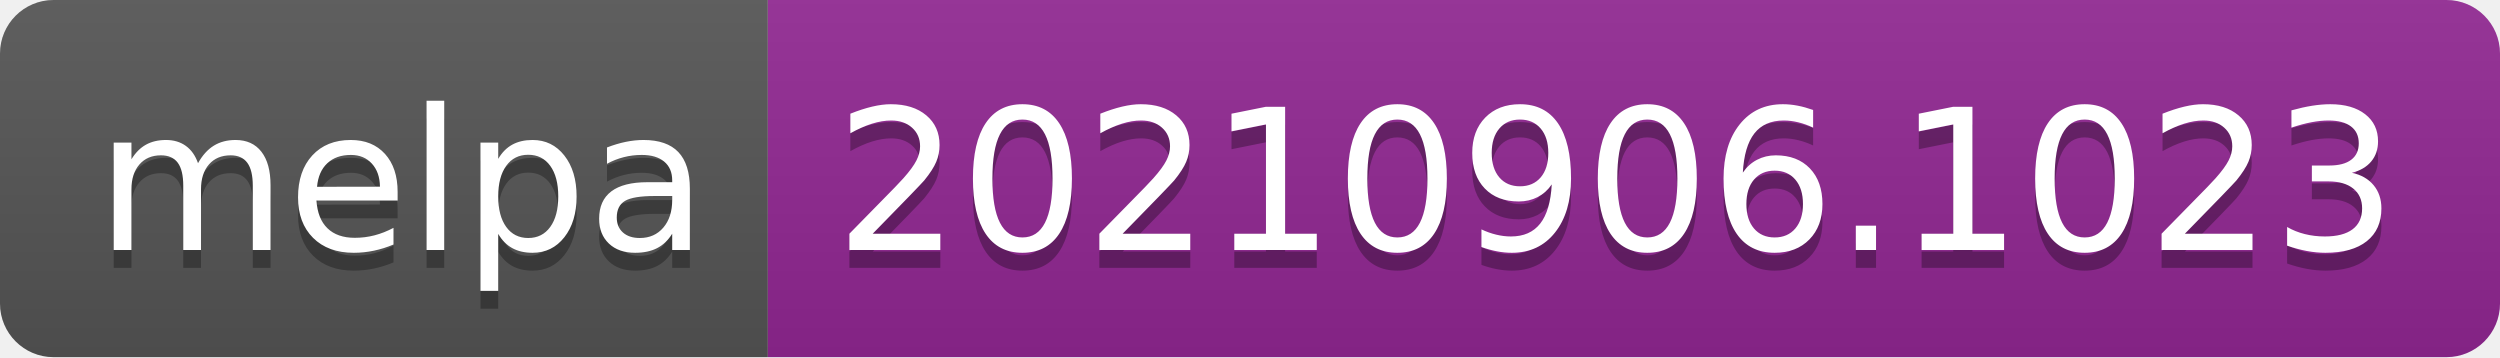
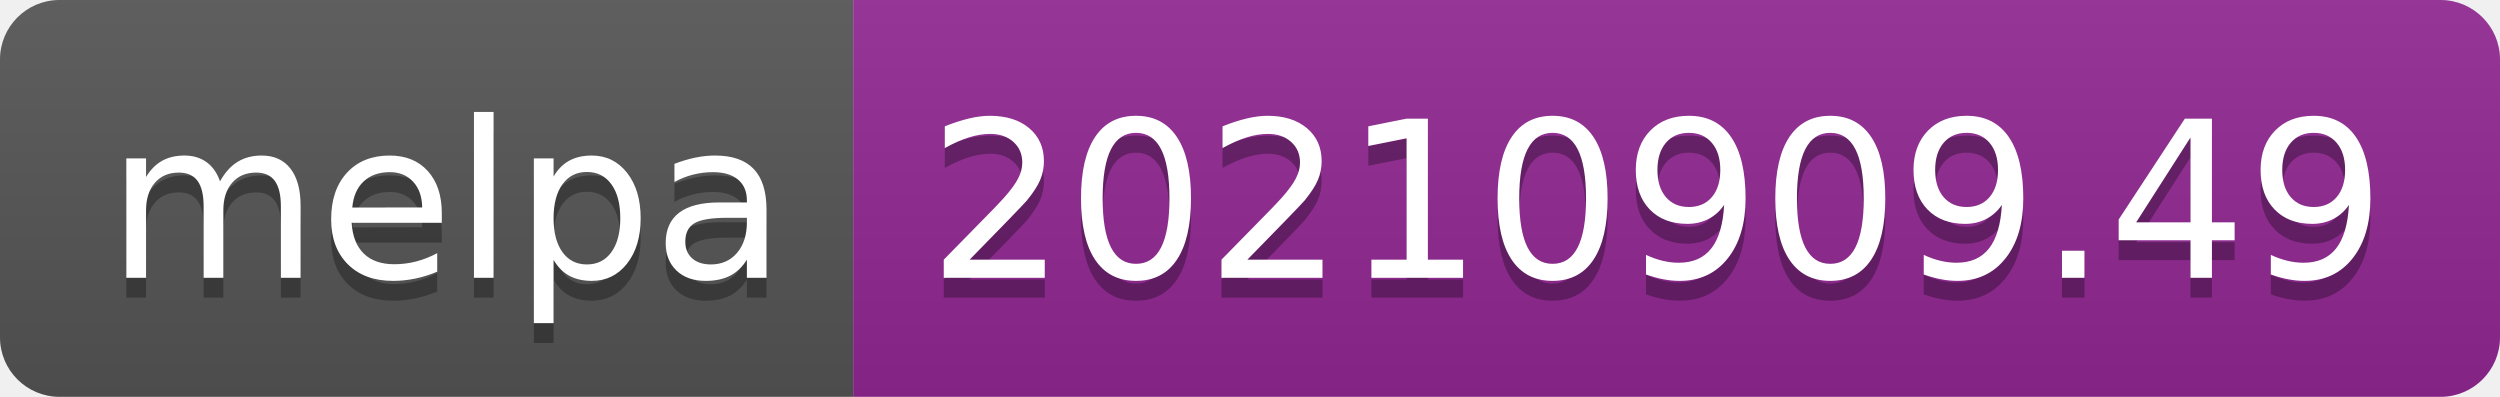
- <svg xmlns="http://www.w3.org/2000/svg" width="140" height="20" role="img" aria-label="melpa: 20210906.1023">
+ <svg xmlns="http://www.w3.org/2000/svg" width="126" height="20" role="img" aria-label="melpa: 20210909.49">
  <linearGradient id="s" x2="0" y2="100%">
    <stop offset="0" stop-color="#bbb" stop-opacity=".1" />
    <stop offset="1" stop-opacity=".1" />
  </linearGradient>
  <clipPath id="r">
-     <rect width="140" height="20" rx="3" fill="#fff" />
+     <rect width="126" height="20" rx="3" fill="#fff" />
  </clipPath>
  <g clip-path="url(#r)">
    <rect width="43" height="20" fill="#555" />
-     <rect x="43" width="97" height="20" fill="#922793" />
-     <rect width="140" height="20" fill="url(#s)" />
+     <rect x="43" width="83" height="20" fill="#922793" />
+     <rect width="126" height="20" fill="url(#s)" />
  </g>
  <g fill="#fff" text-anchor="middle" font-family="Verdana,Geneva,DejaVu Sans,sans-serif" text-rendering="geometricPrecision" font-size="110">
    <text aria-hidden="true" x="225" y="150" fill="#010101" fill-opacity=".3" transform="scale(.1)" textLength="330">melpa</text>
    <text x="225" y="140" transform="scale(.1)" fill="#fff" textLength="330">melpa</text>
-     <text aria-hidden="true" x="905" y="150" fill="#010101" fill-opacity=".3" transform="scale(.1)" textLength="870">20210906.1023</text>
-     <text x="905" y="140" transform="scale(.1)" fill="#fff" textLength="870">20210906.1023</text>
+     <text aria-hidden="true" x="835" y="150" fill="#010101" fill-opacity=".3" transform="scale(.1)" textLength="730">20210909.49</text>
+     <text x="835" y="140" transform="scale(.1)" fill="#fff" textLength="730">20210909.49</text>
  </g>
</svg>
